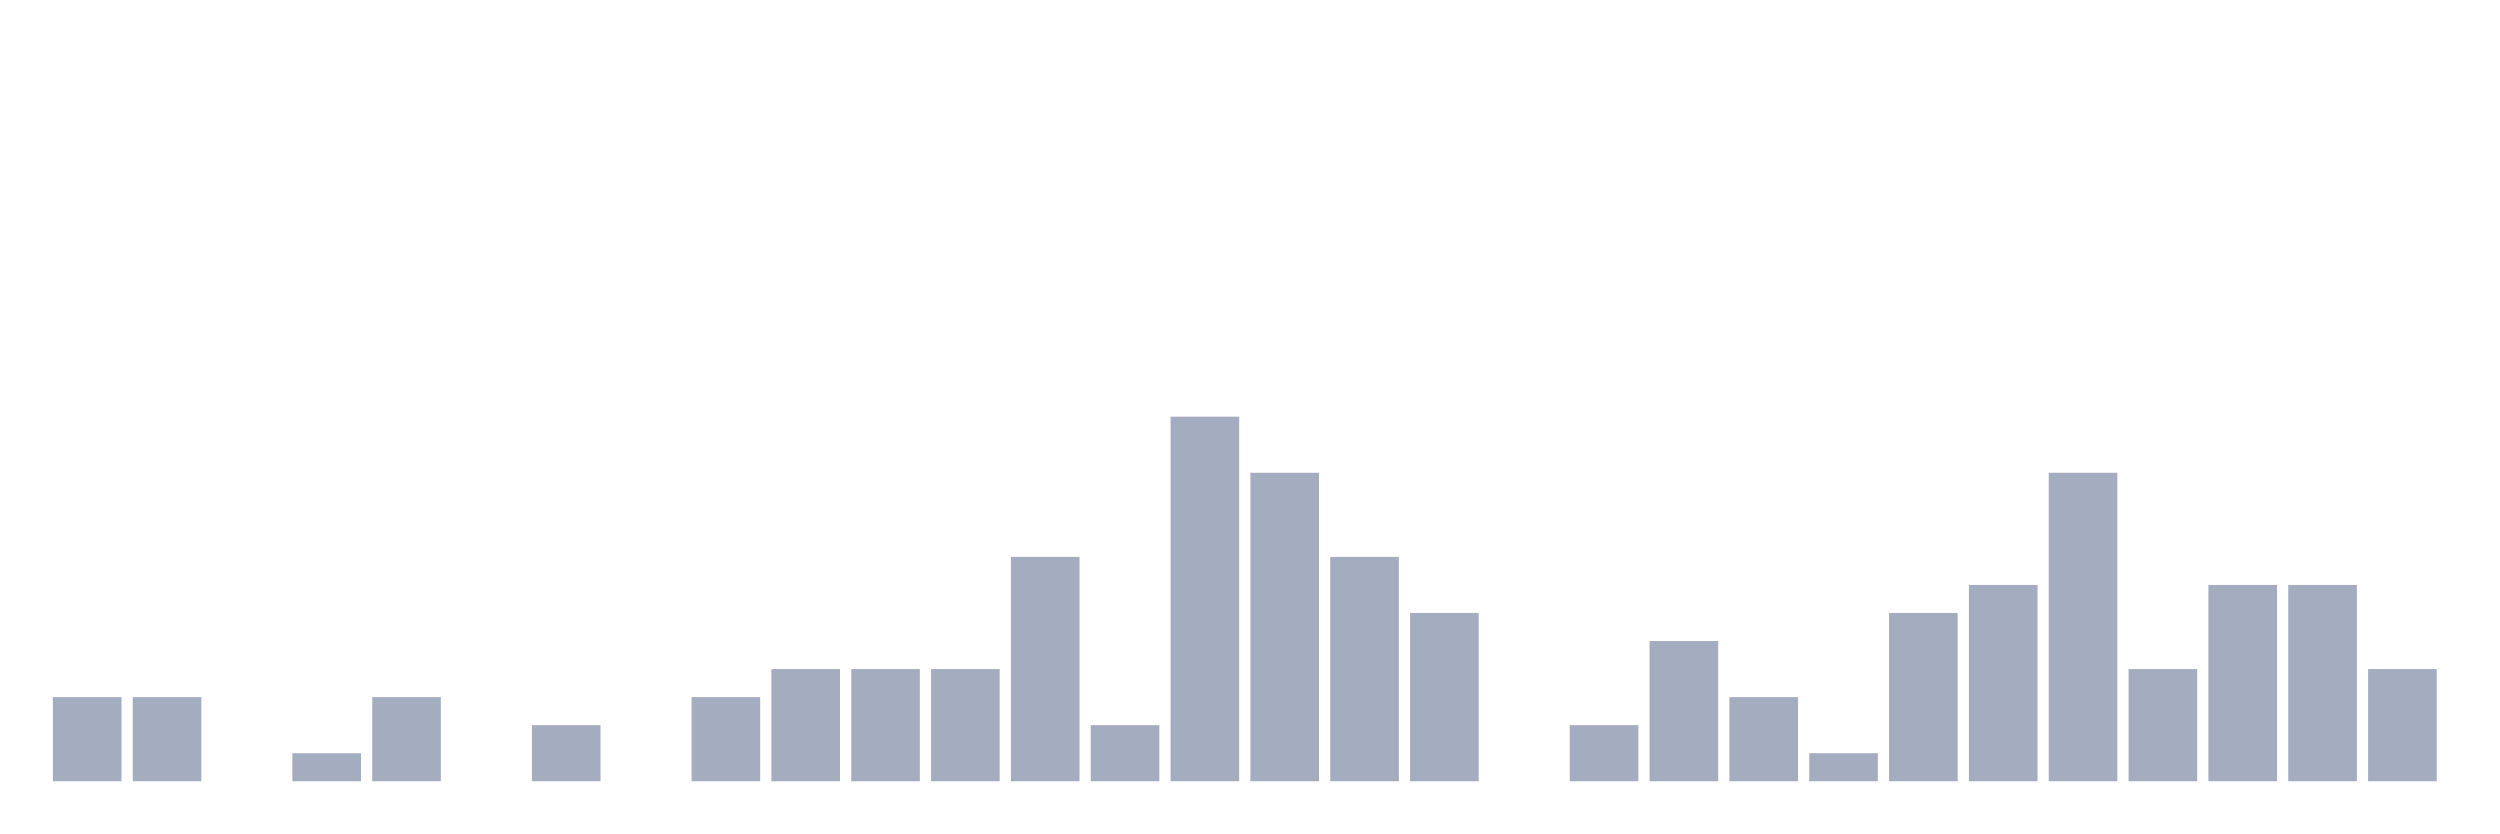
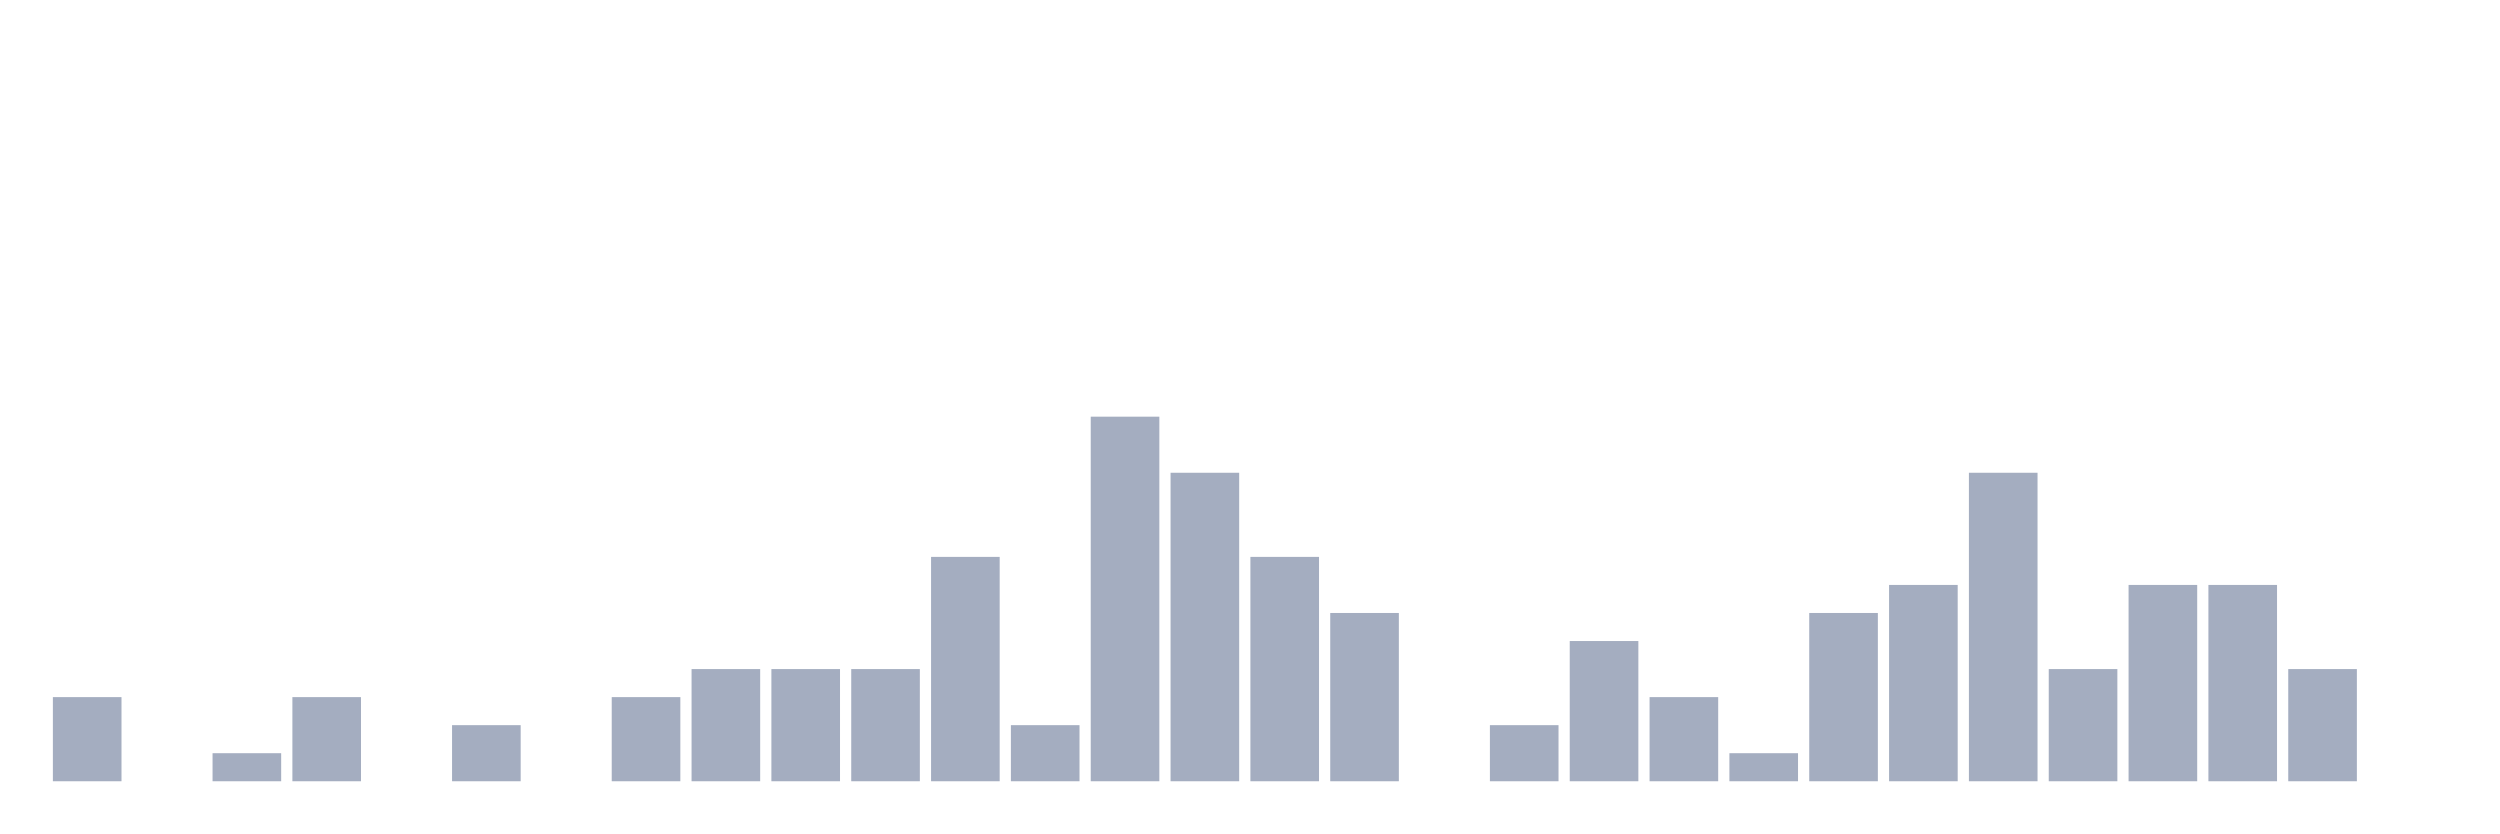
<svg xmlns="http://www.w3.org/2000/svg" viewBox="0 0 480 160">
  <g transform="translate(10,10)">
    <rect class="bar" x="0.153" width="13.175" y="123.846" height="16.154" fill="rgb(164,173,192)" />
-     <rect class="bar" x="15.482" width="13.175" y="123.846" height="16.154" fill="rgb(164,173,192)" />
-     <rect class="bar" x="30.81" width="13.175" y="140" height="0" fill="rgb(164,173,192)" />
-     <rect class="bar" x="46.138" width="13.175" y="134.615" height="5.385" fill="rgb(164,173,192)" />
-     <rect class="bar" x="61.466" width="13.175" y="123.846" height="16.154" fill="rgb(164,173,192)" />
-     <rect class="bar" x="76.794" width="13.175" y="140" height="0" fill="rgb(164,173,192)" />
-     <rect class="bar" x="92.123" width="13.175" y="129.231" height="10.769" fill="rgb(164,173,192)" />
-     <rect class="bar" x="107.451" width="13.175" y="140" height="0" fill="rgb(164,173,192)" />
-     <rect class="bar" x="122.779" width="13.175" y="123.846" height="16.154" fill="rgb(164,173,192)" />
+     <rect class="bar" x="15.482" width="13.175" y="140" height="0" fill="rgb(164,173,192)" />
+     <rect class="bar" x="30.81" width="13.175" y="134.615" height="5.385" fill="rgb(164,173,192)" />
+     <rect class="bar" x="46.138" width="13.175" y="123.846" height="16.154" fill="rgb(164,173,192)" />
+     <rect class="bar" x="61.466" width="13.175" y="140" height="0" fill="rgb(164,173,192)" />
+     <rect class="bar" x="76.794" width="13.175" y="129.231" height="10.769" fill="rgb(164,173,192)" />
+     <rect class="bar" x="92.123" width="13.175" y="140" height="0" fill="rgb(164,173,192)" />
+     <rect class="bar" x="107.451" width="13.175" y="123.846" height="16.154" fill="rgb(164,173,192)" />
+     <rect class="bar" x="122.779" width="13.175" y="118.462" height="21.538" fill="rgb(164,173,192)" />
    <rect class="bar" x="138.107" width="13.175" y="118.462" height="21.538" fill="rgb(164,173,192)" />
    <rect class="bar" x="153.436" width="13.175" y="118.462" height="21.538" fill="rgb(164,173,192)" />
-     <rect class="bar" x="168.764" width="13.175" y="118.462" height="21.538" fill="rgb(164,173,192)" />
-     <rect class="bar" x="184.092" width="13.175" y="96.923" height="43.077" fill="rgb(164,173,192)" />
-     <rect class="bar" x="199.42" width="13.175" y="129.231" height="10.769" fill="rgb(164,173,192)" />
-     <rect class="bar" x="214.748" width="13.175" y="70" height="70" fill="rgb(164,173,192)" />
-     <rect class="bar" x="230.077" width="13.175" y="80.769" height="59.231" fill="rgb(164,173,192)" />
-     <rect class="bar" x="245.405" width="13.175" y="96.923" height="43.077" fill="rgb(164,173,192)" />
-     <rect class="bar" x="260.733" width="13.175" y="107.692" height="32.308" fill="rgb(164,173,192)" />
-     <rect class="bar" x="276.061" width="13.175" y="140" height="0" fill="rgb(164,173,192)" />
-     <rect class="bar" x="291.39" width="13.175" y="129.231" height="10.769" fill="rgb(164,173,192)" />
-     <rect class="bar" x="306.718" width="13.175" y="113.077" height="26.923" fill="rgb(164,173,192)" />
-     <rect class="bar" x="322.046" width="13.175" y="123.846" height="16.154" fill="rgb(164,173,192)" />
-     <rect class="bar" x="337.374" width="13.175" y="134.615" height="5.385" fill="rgb(164,173,192)" />
-     <rect class="bar" x="352.702" width="13.175" y="107.692" height="32.308" fill="rgb(164,173,192)" />
-     <rect class="bar" x="368.031" width="13.175" y="102.308" height="37.692" fill="rgb(164,173,192)" />
-     <rect class="bar" x="383.359" width="13.175" y="80.769" height="59.231" fill="rgb(164,173,192)" />
-     <rect class="bar" x="398.687" width="13.175" y="118.462" height="21.538" fill="rgb(164,173,192)" />
+     <rect class="bar" x="168.764" width="13.175" y="96.923" height="43.077" fill="rgb(164,173,192)" />
+     <rect class="bar" x="184.092" width="13.175" y="129.231" height="10.769" fill="rgb(164,173,192)" />
+     <rect class="bar" x="199.42" width="13.175" y="70" height="70" fill="rgb(164,173,192)" />
+     <rect class="bar" x="214.748" width="13.175" y="80.769" height="59.231" fill="rgb(164,173,192)" />
+     <rect class="bar" x="230.077" width="13.175" y="96.923" height="43.077" fill="rgb(164,173,192)" />
+     <rect class="bar" x="245.405" width="13.175" y="107.692" height="32.308" fill="rgb(164,173,192)" />
+     <rect class="bar" x="260.733" width="13.175" y="140" height="0" fill="rgb(164,173,192)" />
+     <rect class="bar" x="276.061" width="13.175" y="129.231" height="10.769" fill="rgb(164,173,192)" />
+     <rect class="bar" x="291.39" width="13.175" y="113.077" height="26.923" fill="rgb(164,173,192)" />
+     <rect class="bar" x="306.718" width="13.175" y="123.846" height="16.154" fill="rgb(164,173,192)" />
+     <rect class="bar" x="322.046" width="13.175" y="134.615" height="5.385" fill="rgb(164,173,192)" />
+     <rect class="bar" x="337.374" width="13.175" y="107.692" height="32.308" fill="rgb(164,173,192)" />
+     <rect class="bar" x="352.702" width="13.175" y="102.308" height="37.692" fill="rgb(164,173,192)" />
+     <rect class="bar" x="368.031" width="13.175" y="80.769" height="59.231" fill="rgb(164,173,192)" />
+     <rect class="bar" x="383.359" width="13.175" y="118.462" height="21.538" fill="rgb(164,173,192)" />
+     <rect class="bar" x="398.687" width="13.175" y="102.308" height="37.692" fill="rgb(164,173,192)" />
    <rect class="bar" x="414.015" width="13.175" y="102.308" height="37.692" fill="rgb(164,173,192)" />
-     <rect class="bar" x="429.344" width="13.175" y="102.308" height="37.692" fill="rgb(164,173,192)" />
-     <rect class="bar" x="444.672" width="13.175" y="118.462" height="21.538" fill="rgb(164,173,192)" />
+     <rect class="bar" x="429.344" width="13.175" y="118.462" height="21.538" fill="rgb(164,173,192)" />
+     <rect class="bar" x="444.672" width="13.175" y="140" height="0" fill="rgb(164,173,192)" />
  </g>
</svg>
